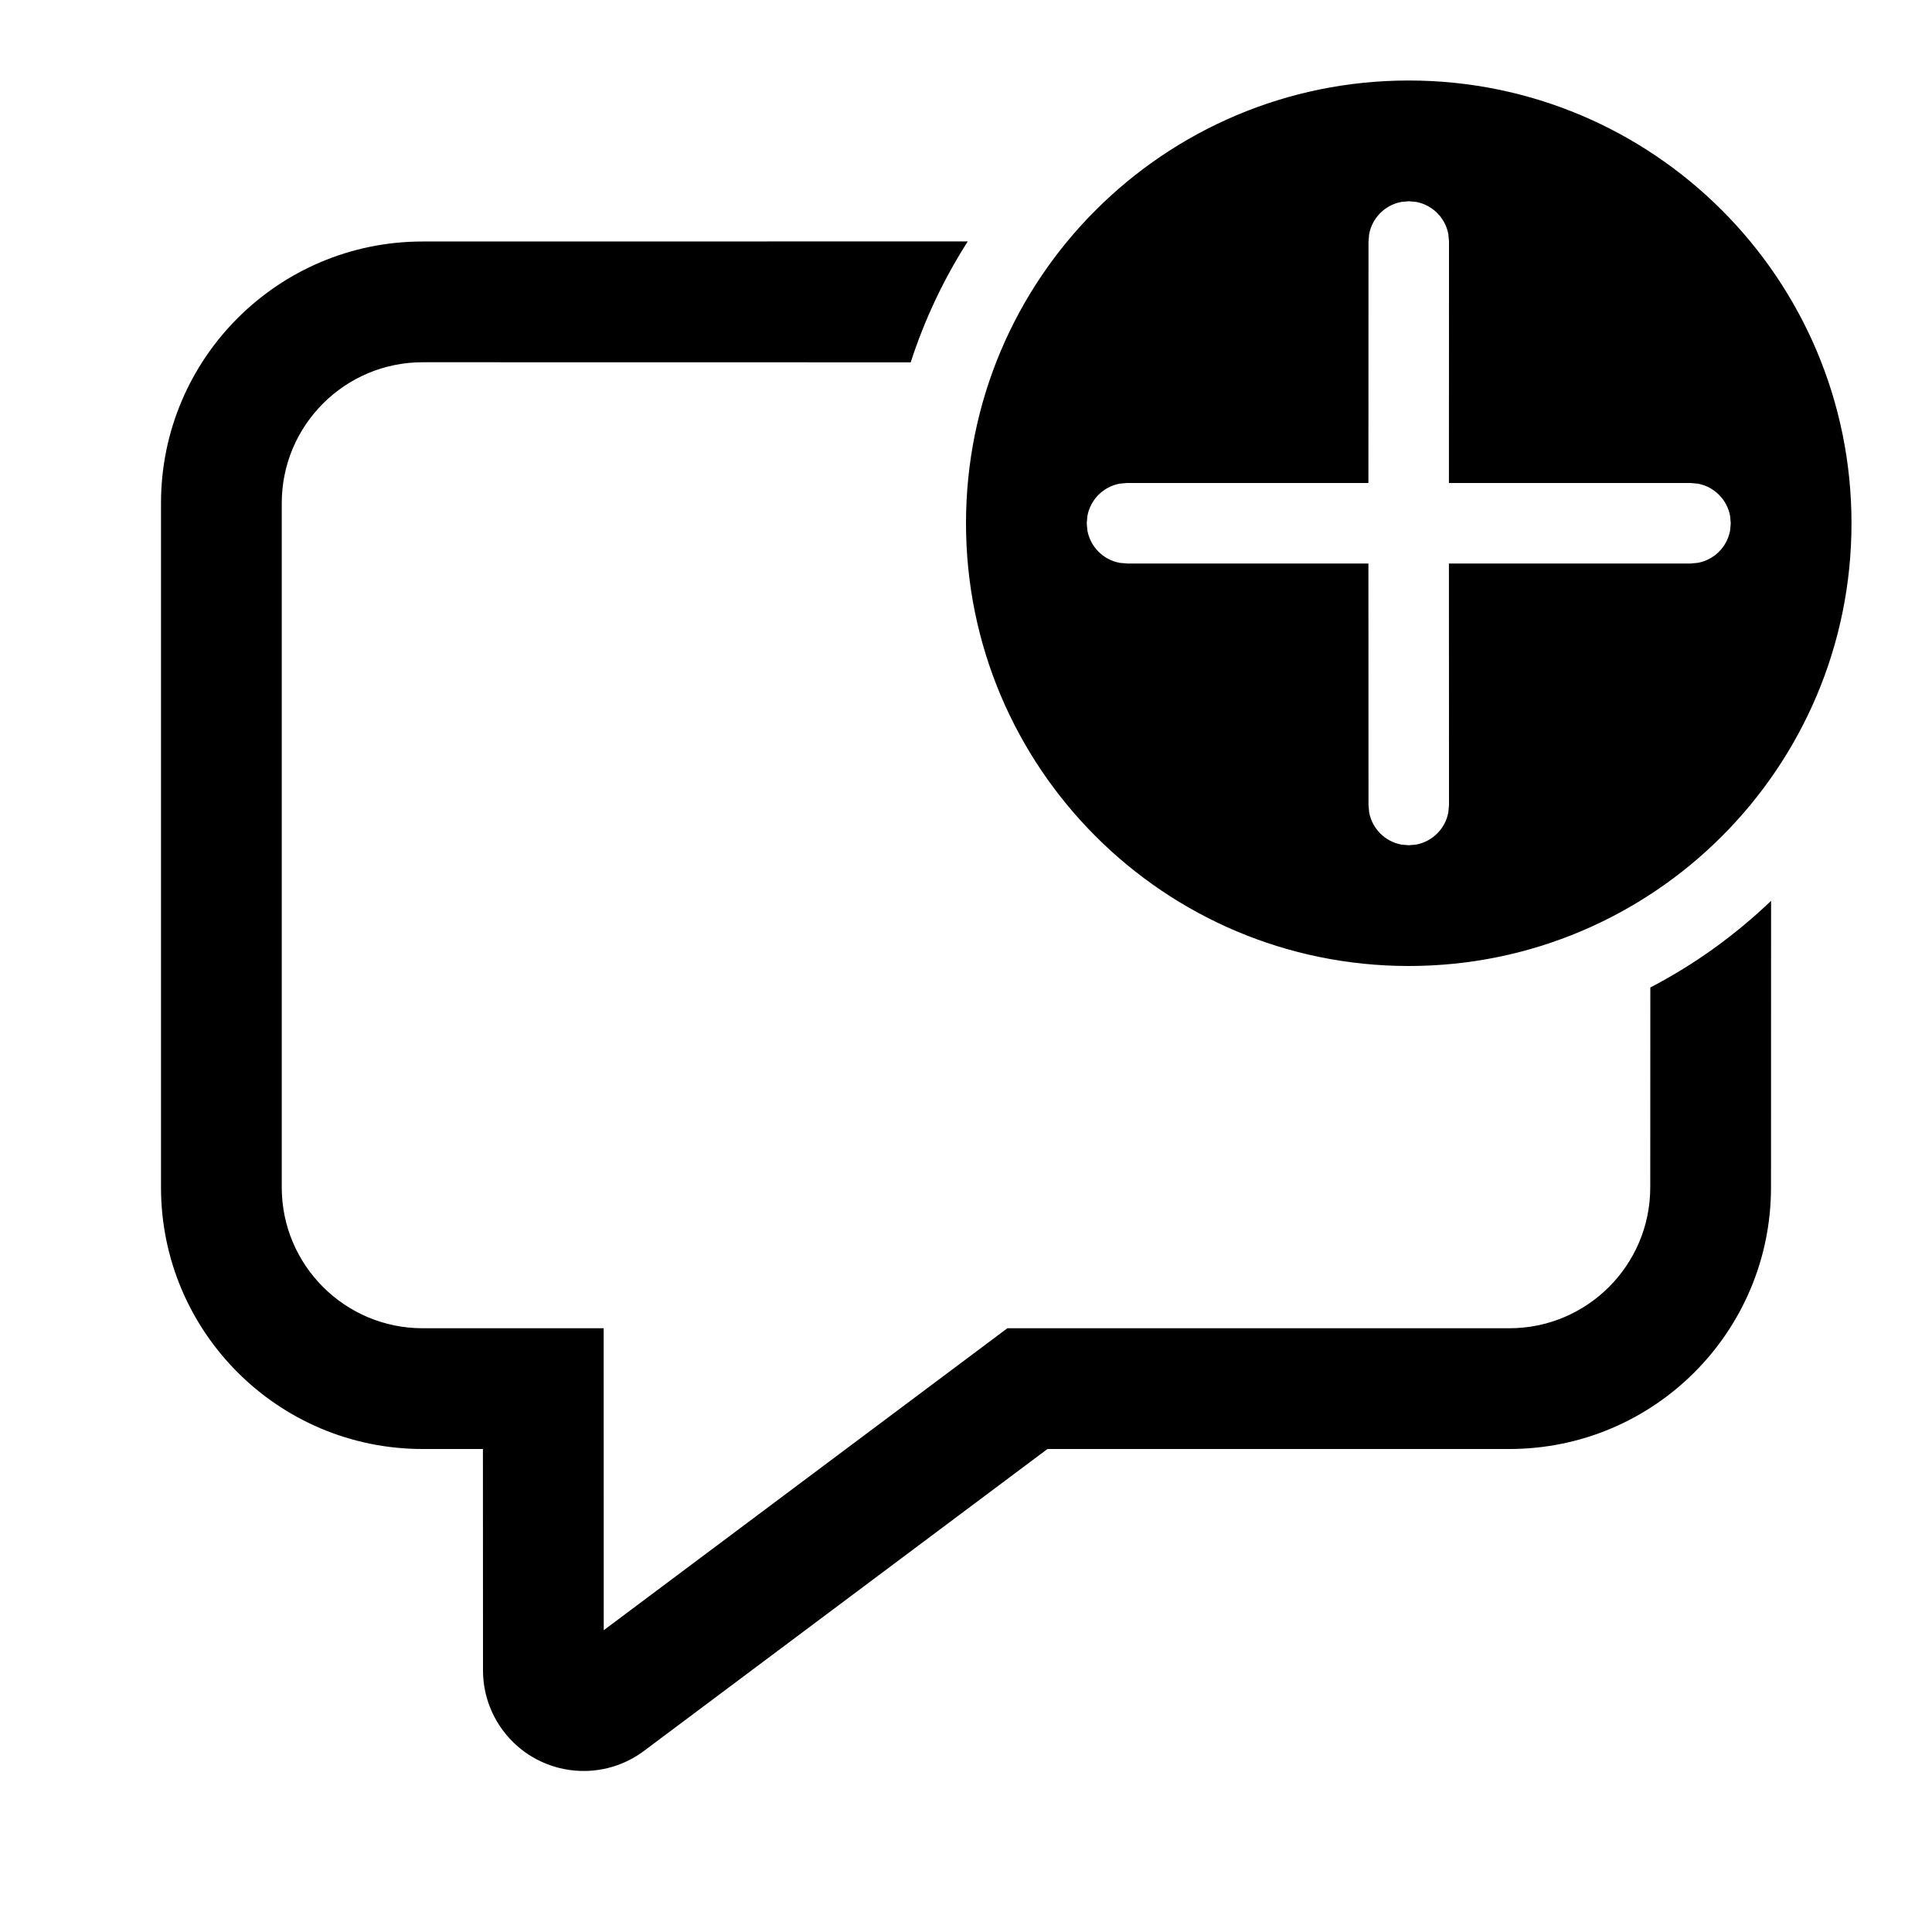
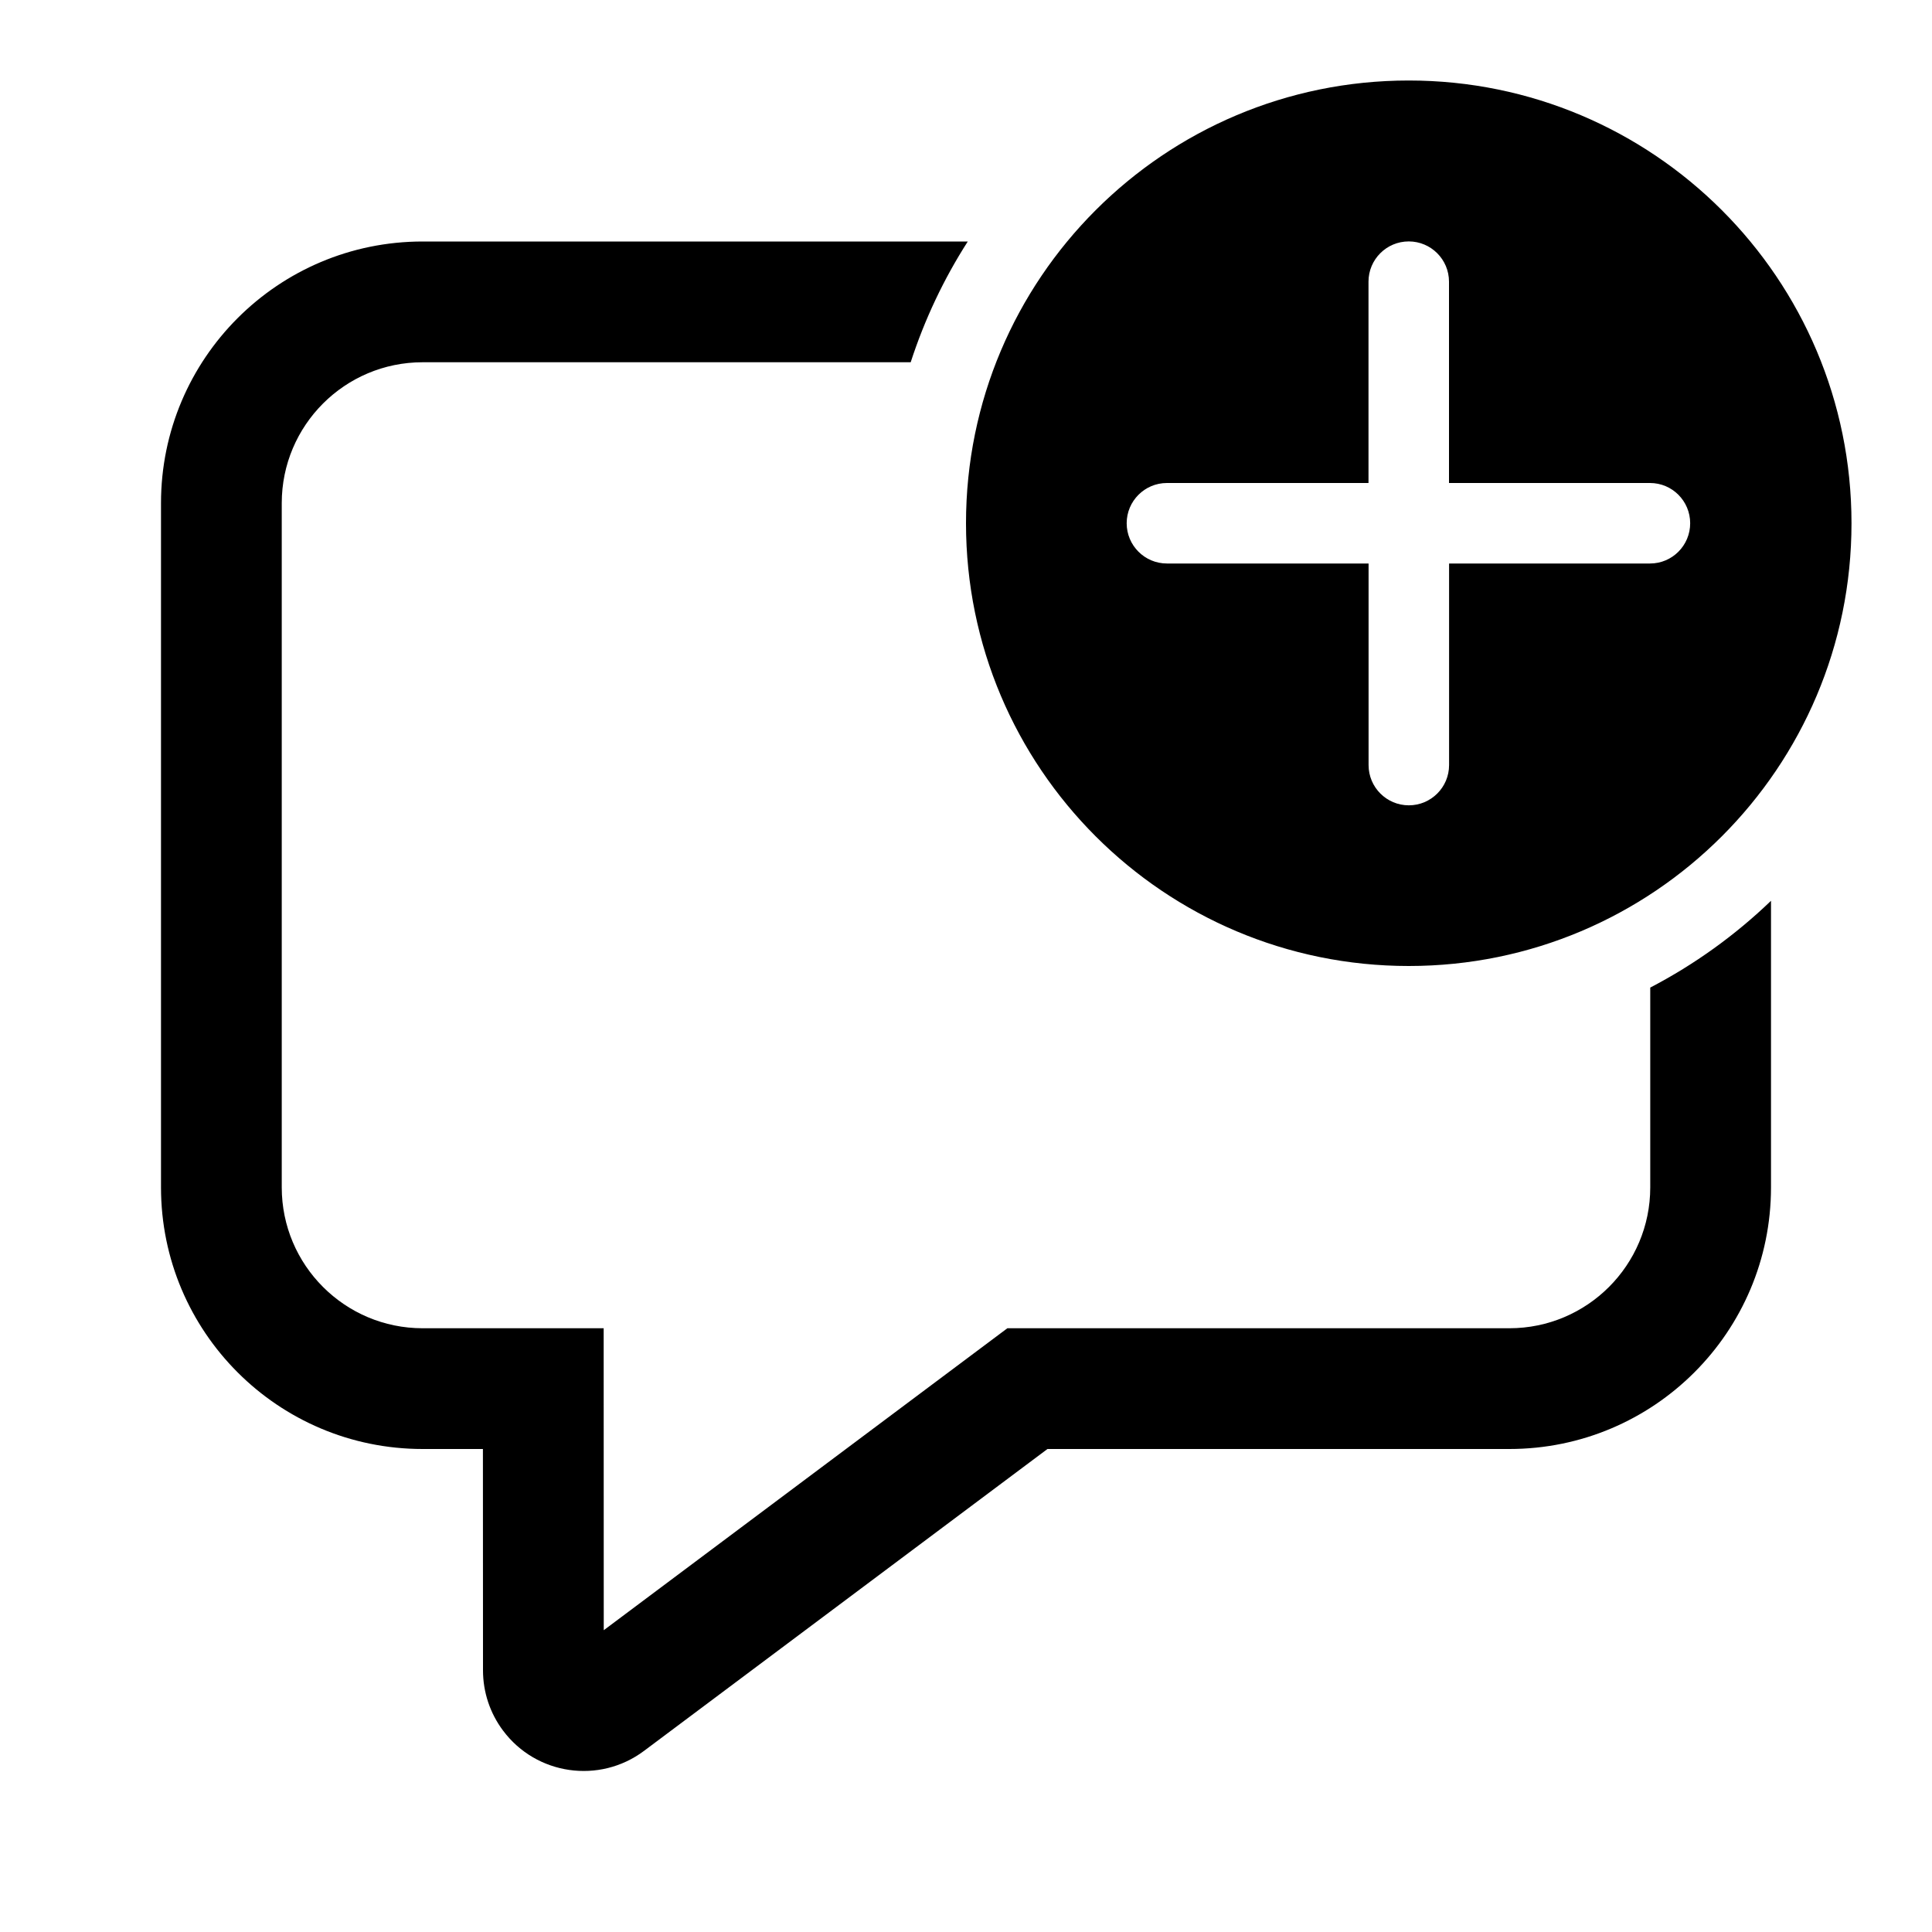
<svg xmlns="http://www.w3.org/2000/svg" viewBox="0 0 24 24" fill="none">
-   <path d="M12.022 2.999C11.725 3.463 11.486 3.967 11.313 4.501L5.25 4.5C4.284 4.5 3.5 5.284 3.5 6.25V14.75C3.5 15.716 4.284 16.5 5.25 16.5H7.499L7.5 20.251L12.514 16.5H18.75C19.716 16.5 20.5 15.716 20.5 14.75L20.501 12.267C21.052 11.98 21.557 11.616 22.001 11.19L22 14.75C22 16.545 20.545 18 18.75 18H13.012L7.999 21.751C7.446 22.164 6.662 22.051 6.249 21.498C6.087 21.282 6 21.02 6 20.75L5.999 18H5.25C3.455 18 2 16.545 2 14.75V6.25C2 4.455 3.455 3 5.25 3L12.022 2.999ZM17.5 1C20.538 1 23 3.462 23 6.5C23 9.538 20.538 12 17.5 12C14.462 12 12 9.538 12 6.5C12 3.462 14.462 1 17.5 1ZM17.5 2.5L17.41 2.508C17.206 2.545 17.045 2.706 17.008 2.91L17 3L16.999 6H14L13.91 6.008C13.706 6.045 13.545 6.206 13.508 6.41L13.5 6.5L13.508 6.59C13.545 6.794 13.706 6.955 13.91 6.992L14 7H16.999L17 10L17.008 10.09C17.045 10.294 17.206 10.455 17.41 10.492L17.5 10.5L17.59 10.492C17.794 10.455 17.955 10.294 17.992 10.09L18 10L17.999 7H21L21.09 6.992C21.294 6.955 21.455 6.794 21.492 6.59L21.5 6.5L21.492 6.41C21.455 6.206 21.294 6.045 21.09 6.008L21 6H17.999L18 3L17.992 2.91C17.955 2.706 17.794 2.545 17.59 2.508L17.5 2.5Z" fill="currentColor" />
+   <path d="M23 6.5C23 3.462 20.538 1 17.5 1C14.462 1 12 3.462 12 6.5C12 9.538 14.462 12 17.5 12C20.538 12 23 9.538 23 6.5ZM18.001 7L18.001 9.504C18.001 9.78 17.777 10.004 17.501 10.004C17.225 10.004 17.001 9.78 17.001 9.504L17.001 7H14.496C14.22 7 13.996 6.776 13.996 6.5C13.996 6.224 14.22 6 14.496 6H17L17 3.499C17 3.223 17.224 2.999 17.5 2.999C17.776 2.999 18 3.223 18 3.499L18 6H20.497C20.773 6 20.996 6.224 20.996 6.5C20.996 6.776 20.773 7 20.497 7H18.001ZM20.5 14.75V12.268C21.051 11.981 21.556 11.617 22 11.19V14.75C22 16.545 20.545 18 18.75 18H13.012L7.999 21.751C7.446 22.164 6.662 22.051 6.249 21.498C6.087 21.282 6 21.02 6 20.75L5.999 18H5.25C3.455 18 2 16.545 2 14.75V6.25C2 4.455 3.455 3 5.25 3H12.022C11.725 3.463 11.486 3.967 11.313 4.5H5.25C4.284 4.5 3.5 5.284 3.5 6.25V14.75C3.5 15.716 4.284 16.5 5.25 16.5H7.499L7.5 20.251L12.514 16.5H18.75C19.716 16.5 20.5 15.716 20.5 14.75Z" fill="currentColor" />
</svg>
